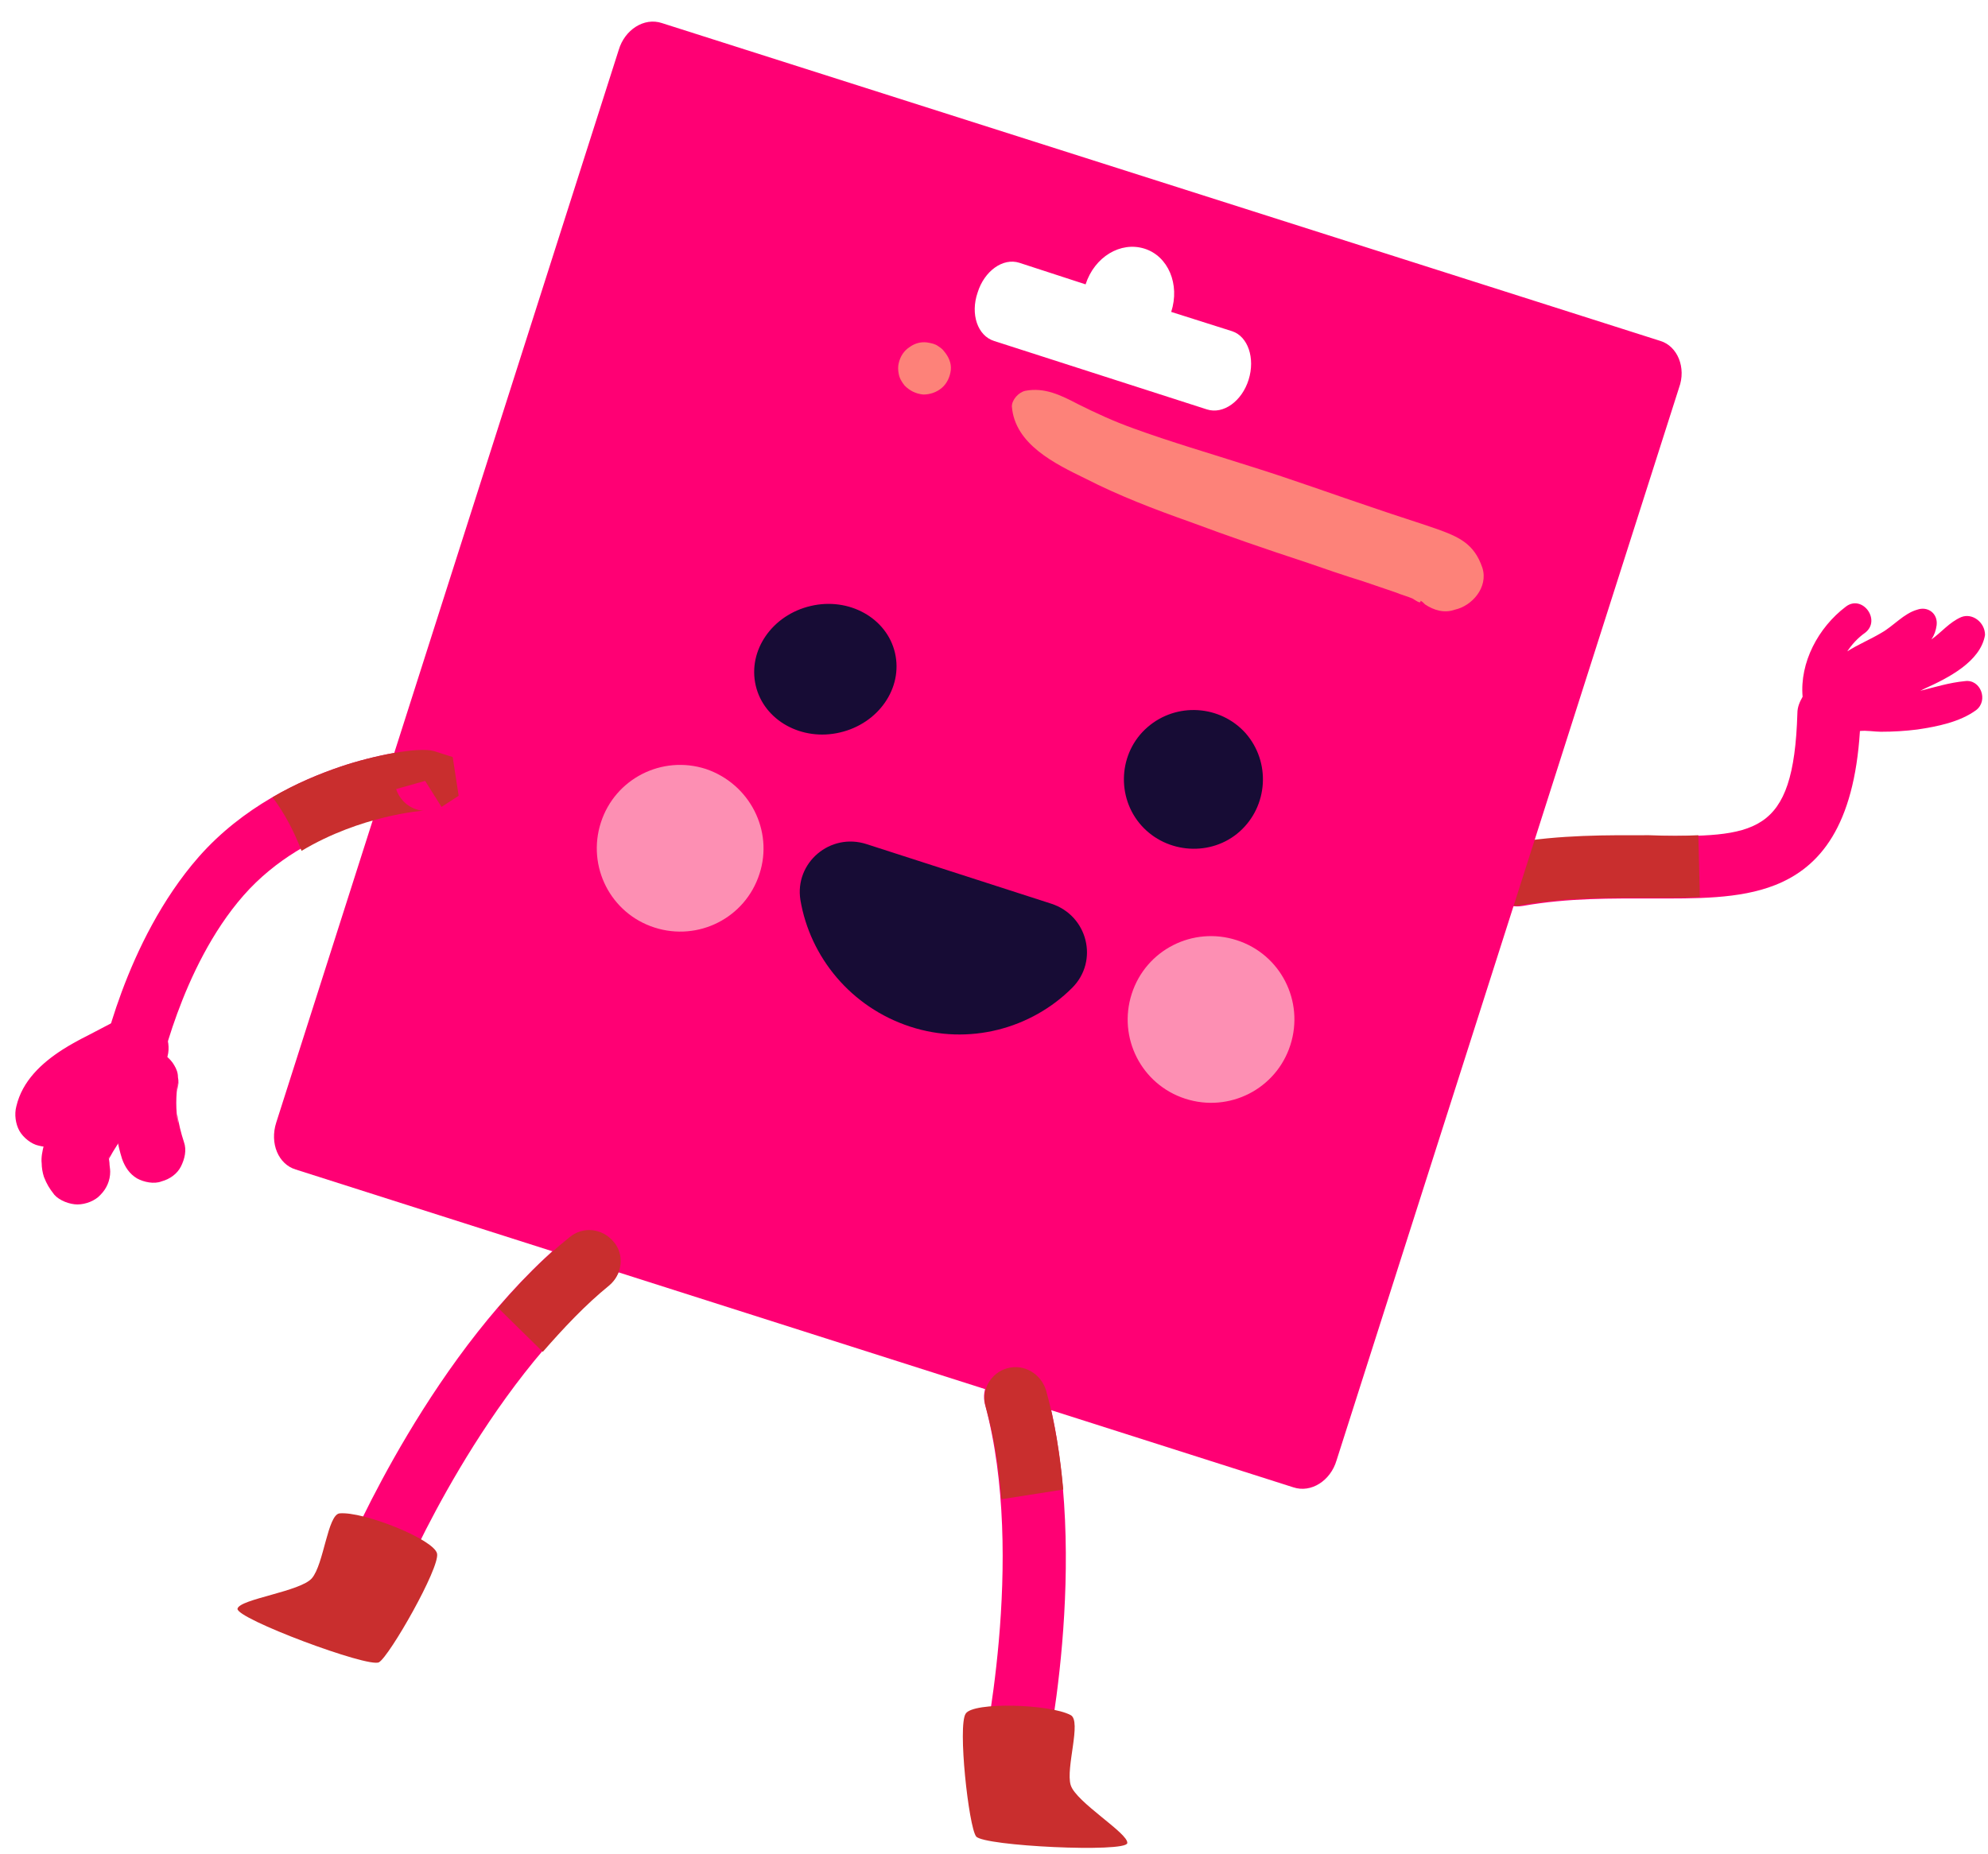
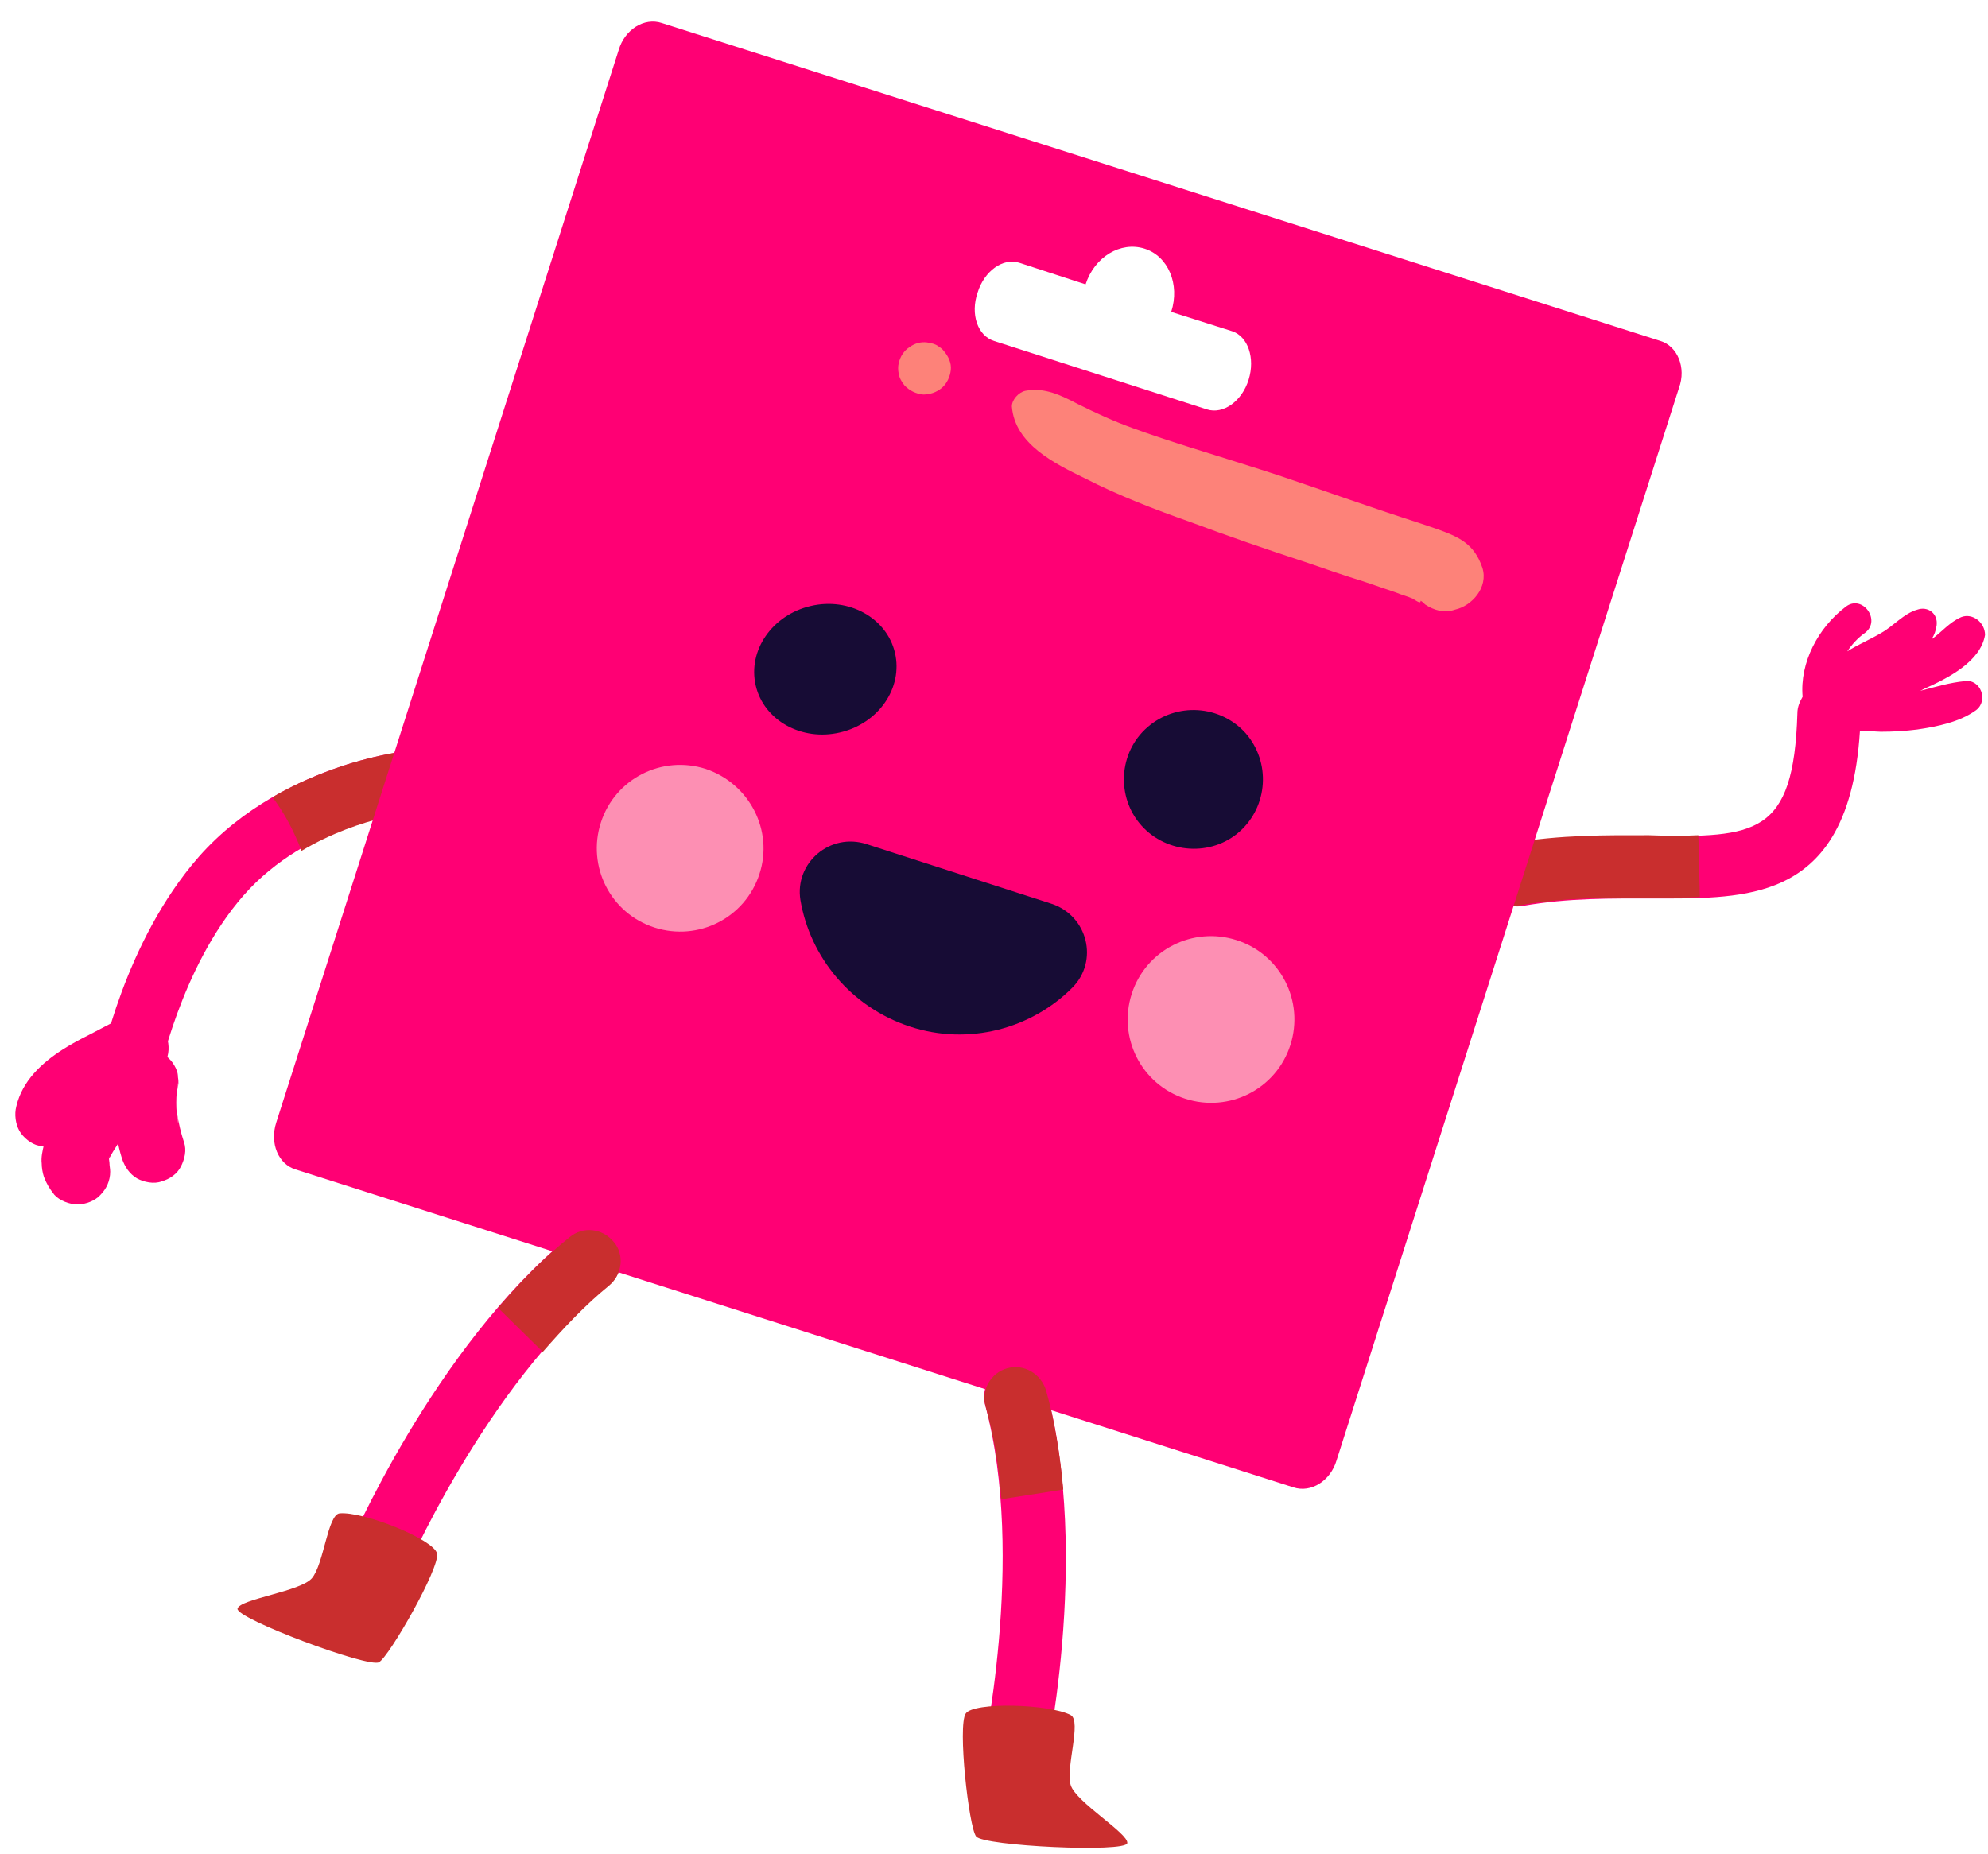
<svg xmlns="http://www.w3.org/2000/svg" version="1.1" id="Warstwa_1" x="0px" y="0px" viewBox="0 0 267 249" style="enable-background:new 0 0 267 249;" xml:space="preserve">
  <style type="text/css">
                        .st0 {
                            fill: #FF0074;
                        }

                        .st1 {
                            fill: #C92E2E;
                        }

                        .st2 {
                            fill: #FD8279;
                        }

                        .st3 {
                            fill: #170C35;
                        }

                        .st4 {
                            fill: #FD8FB3;
                        }

                        #reka-p {
                            animation: ruch-reka-p 1s ease-in-out infinite alternate;
                            transform: rotate(0deg);
                            transform-origin: 77% 42%;
                        }

                        #reka-l {
                            animation: ruch-reka-l 1s ease-in-out infinite alternate;
                            transform: rotate(0deg);
                            transform-origin: 25% 43%;
                        }

                        @keyframes ruch-reka-p {
                            to {
                                transform: rotate(20deg);
                            }
                        }

                        @keyframes ruch-reka-l {
                            to {
                                transform: rotate(5deg);
                            }
                        }
                    </style>
  <g id="reka-p">
    <path class="st0" d="M263.4,82.9c-1.6,0.7-2.6,2-4,3c0.4-0.6,0.6-1.2,0.7-1.9c0.2-1.6-1.2-2.6-2.6-2.1c-1.8,0.5-3.2,2.2-4.8,3.1   c-1.5,0.9-3.2,1.6-4.6,2.5c0.6-0.9,1.4-1.8,2.4-2.5c2.2-1.7-0.4-5.2-2.6-3.5c-3.7,2.8-6.2,7.5-5.8,12.1c-0.4,0.7-0.7,1.4-0.7,2.2   c-0.5,16.6-5.7,16.6-19.6,16.5c-5.6,0-11.8-0.1-18.8,1.1c-2.3,0.4-3.8,2.6-3.4,4.9c0.4,2.3,2.6,3.8,4.9,3.4c6.2-1.1,12.1-1,17.3-1   c5.9,0,11.8,0.1,16.6-1.8c6.1-2.4,10.6-8,11.4-20.7c0.9-0.1,2,0.1,2.8,0.1c1.7,0,3.3-0.1,4.9-0.3c2.7-0.4,5.7-1,7.9-2.6   c1.7-1.3,0.6-4.2-1.5-3.9c-2.1,0.2-4,0.8-6,1.3c0.2-0.1,0.4-0.2,0.6-0.3c3.1-1.4,7.5-3.6,8.1-7.2C266.6,83.6,264.9,82.3,263.4,82.9   z" />
    <path class="st1" d="M228.1,112.2c-2,0.1-4.1,0.1-6.6,0c-5.6,0-11.8-0.1-18.8,1.1c-2.3,0.4-3.8,2.6-3.4,4.9   c0.4,2.3,2.6,3.8,4.9,3.4c6.2-1.1,12.1-1,17.3-1c2.3,0,4.6,0,6.8-0.1L228.1,112.2z" />
  </g>
+   <g id="reka-l">
+     <path class="st0" d="M17.4,148.2c-0.3,0-0.5,0-0.8-0.1c-2.2-0.4-3.6-2.5-3.2-4.7c0.1-0.7,3.3-16.9,13.3-28.3   c5.9-6.7,13.6-10.3,19-12.1c4.4-1.5,10.5-2.7,12.5-2.1c1.5,0.4,2.6,1.7,2.8,3.3c0.2,1.6-0.5,3.1-1.9,3.9c-0.8,0.5-1.7,0.7-2.6,0.6   c-2,0.2-15.2,1.8-23.8,11.6c-8.5,9.7-11.4,24.4-11.5,24.6C21,146.9,19.3,148.2,17.4,148.2z" />
+     <path class="st1" d="M61.6,106.9l-0.4-2.6l-0.4-2.6l-2.5-0.8c-2.1-0.6-8.2,0.6-12.6,2.1c-2.6,0.9-5.9,2.2-9.1,4.1   c1.6,2.1,2.9,4.6,3.9,7.2c8-4.8,16.3-5.4,16.4-5.4c-1.1,0-3-0.8-3.7-2.9l3.9-1.1l-2.2-3.5l4.4,7L61.6,106.9z" />
+     <path class="st0" d="M16.2,136.8c-1.5,0.8-2.9,1.5-4.4,2.3c-1.2,0.6-2.3,1.2-3.4,1.9c-2.8,1.8-5.4,4.2-6.2,7.6   c-0.3,1.1-0.1,2.4,0.4,3.3c0.5,0.9,1.6,1.8,2.6,2c1.1,0.3,2.4,0.2,3.3-0.4c0.9-0.6,1.7-1.5,2-2.6c0.1-0.3,0.2-0.7,0.3-1   c-0.1,0.4-0.3,0.7-0.4,1.1c0.2-0.5,0.5-1,0.8-1.4c-0.2,0.3-0.5,0.6-0.7,0.9c0.5-0.7,1.1-1.2,1.7-1.7c-0.3,0.2-0.6,0.5-0.9,0.7   c1.2-0.9,2.5-1.6,3.9-2.3c1.7-0.9,3.5-1.8,5.3-2.7c0.9-0.5,1.7-1.6,2-2.6c0.3-1.1,0.1-2.4-0.4-3.3   C20.8,136.2,18.4,135.6,16.2,136.8z" />
+     <path class="st0" d="M13.6,153.9c0,0-0.1-0.1-0.1-0.1c0.2,0.3,0.5,0.6,0.7,0.9c-0.1-0.1-0.1-0.2-0.2-0.3c0.1,0.4,0.3,0.7,0.4,1.1   c-0.1-0.2-0.1-0.4-0.1-0.6c0,0.4,0.1,0.8,0.1,1.2c0-0.2,0-0.4,0-0.7c0,0.4-0.1,0.8-0.1,1.2c0.1-0.5,0.2-0.9,0.4-1.3   c-0.1,0.4-0.3,0.7-0.4,1.1c0.5-1.2,1.2-2.2,1.9-3.3c0.7-1.1,1.5-2.2,2.2-3.2c-0.2,0.3-0.5,0.6-0.7,0.9c0.4-0.5,0.8-1,1.2-1.5   c0.8-0.9,1.3-1.8,1.3-3.1c0-1.1-0.5-2.4-1.3-3.1c-0.8-0.8-1.9-1.3-3.1-1.3c-1.1,0-2.4,0.4-3.1,1.3c-1.8,2.1-3.4,4.4-4.9,6.8   c-0.7,1.2-1.5,2.5-1.9,3.9c-0.2,0.8-0.4,1.7-0.3,2.5c0,0.5,0.1,1.2,0.3,1.8c0.4,1,0.7,1.5,1.4,2.4c0.7,0.8,2.1,1.3,3.1,1.3   c1.1,0,2.4-0.5,3.1-1.3c0.8-0.8,1.3-1.9,1.3-3.1c0-0.4-0.1-0.8-0.1-1.2C14.6,155,14.2,154.4,13.6,153.9z" />
+     <path class="st0" d="M15.6,144c-0.3,2-0.5,3.9-0.3,5.9c0.2,2,0.5,3.9,1.1,5.8c0.4,1.1,1,2,2,2.6c0.9,0.5,2.3,0.8,3.3,0.4   c1.1-0.3,2.1-1,2.6-2c0.5-1,0.8-2.2,0.4-3.3c-0.4-1.2-0.7-2.5-0.9-3.7c0,0.4,0.1,0.8,0.1,1.2c-0.3-1.8-0.3-3.7,0-5.5   c0,0.4-0.1,0.8-0.1,1.2c0-0.1,0-0.1,0-0.2c0.2-0.6,0.2-1.2,0.1-1.7c0-0.6-0.2-1.1-0.5-1.6c-0.5-0.9-1.6-1.8-2.6-2   c-1.1-0.3-2.4-0.2-3.3,0.4C16.7,141.9,15.8,142.9,15.6,144z" />
+   </g>
  <path class="st0" d="M223,45.8L88.9,3.1c-2.4-0.8-5,0.9-5.8,3.6l-46,144.1c-0.9,2.8,0.3,5.6,2.6,6.3l134,42.7c2.4,0.8,5-0.9,5.8-3.6  l46-144.1C226.5,49.4,225.3,46.5,223,45.8z M167.7,51c-0.9,2.9-3.4,4.7-5.6,4l-28.6-9.2c-2.2-0.7-3.2-3.6-2.2-6.5  c0.9-2.9,3.4-4.7,5.6-4l8.9,2.9c1.2-3.7,4.7-5.8,7.9-4.8c3.2,1,4.8,4.8,3.6,8.5l8.2,2.6C167.6,45.2,168.6,48.1,167.7,51z" />
  <g id="noga-l">
    <path class="st0" d="M47.6,213.7c-1.4-1.2-1.9-3.1-1.2-4.9c0.5-1.1,11.8-27.7,30.1-42.7c1.8-1.4,4.5-1.2,5.9,0.6   c1.5,1.8,1.2,4.5-0.6,5.9c-16.7,13.6-27.6,39.1-27.7,39.4c-0.9,2.1-3.4,3.2-5.5,2.2C48.3,214.1,47.9,213.9,47.6,213.7z" />
    <path class="st1" d="M82.4,166.8c-1.5-1.8-4.1-2.1-5.9-0.6c-3.5,2.8-6.7,6.1-9.6,9.5l6,5.9c2.8-3.2,5.7-6.3,8.9-8.9   C83.6,171.2,83.9,168.5,82.4,166.8z" />
    <path class="st1" d="M45.6,203.3c3.2-0.3,12.7,3.5,13.1,5.4c0.4,1.9-6.4,13.8-7.8,14.6c-1.4,0.8-19.3-5.9-19-7.2   c0.3-1.3,8.5-2.3,10-4.1C43.5,210.1,44,203.5,45.6,203.3z" />
  </g>
  <g id="noga-r">
    <path class="st0" d="M136.2,242.1c1.8-0.1,3.4-1.4,3.8-3.3c0.3-1.2,6.6-29.4,0.5-52.2c-0.6-2.2-2.9-3.6-5.2-3   c-2.2,0.6-3.6,2.9-3,5.1c5.6,20.7-0.5,47.8-0.5,48.1c-0.5,2.2,0.9,4.5,3.2,5C135.4,242.1,135.8,242.2,136.2,242.1z" />
    <path class="st1" d="M135.3,183.8c2.2-0.6,4.5,0.7,5.2,3c1.2,4.3,1.9,8.8,2.3,13.3l-8.3,1.3c-0.3-4.2-1-8.4-2.1-12.4   C131.7,186.7,133.1,184.4,135.3,183.8z" />
    <path class="st1" d="M143.8,230.4c-2.8-1.5-13.1-1.8-14.1-0.2c-1.1,1.6,0.4,15.2,1.4,16.5c1,1.3,20.1,2.2,20.3,0.9   c0.2-1.3-6.9-5.5-7.6-7.8C143.1,237.5,145.3,231.2,143.8,230.4z" />
  </g>
  <path class="st2" d="M199.1,76.3c-1.1-3.3-3.2-4.2-6.3-5.3c-2.6-0.9-5.2-1.7-7.8-2.6c-5.7-1.9-11.4-4-17.2-5.8  c-5.3-1.7-10.5-3.2-15.7-5.1c-2.5-0.9-4.9-2-7.3-3.2c-2.3-1.2-4.5-2.3-7.1-1.8c-0.9,0.2-1.8,1.2-1.8,2.1c0.4,5.1,5.8,7.7,9.9,9.7  c4.5,2.3,9.2,4.1,14,5.8c5.1,1.9,10.3,3.7,15.5,5.4c2.6,0.9,5.2,1.8,7.8,2.6c1.5,0.5,2.9,1,4.4,1.5c0.7,0.3,1.5,0.5,2.2,0.8  c0.8,0.5,1.1,0.7,1.1,0.3c0.2,0.1,0.4,0.3,0.6,0.5c1.2,0.8,2.6,1.2,4,0.7C197.7,81.4,199.9,78.9,199.1,76.3z" />
  <path class="st2" d="M127.7,49.7c0.1-0.9-0.3-1.8-0.9-2.5c-0.2-0.3-0.5-0.5-0.8-0.7c-0.4-0.3-0.9-0.4-1.5-0.5  c-0.8-0.1-1.6,0.1-2.3,0.6c-0.8,0.5-1.3,1.3-1.5,2.2c-0.1,0.4-0.1,0.9,0,1.4c0.1,0.6,0.4,1.1,0.8,1.6c0.7,0.7,1.5,1.1,2.5,1.2  c0.9,0,1.8-0.3,2.5-0.9C127.2,51.5,127.6,50.6,127.7,49.7z" />
  <g id="oko-l">
    <path class="st3" d="M120.2,87.7c-1.1-4.7-6.2-7.5-11.3-6.3c-5.2,1.2-8.5,6-7.4,10.7c1.1,4.7,6.2,7.5,11.3,6.3   C118,97.2,121.3,92.4,120.2,87.7z" />
  </g>
  <g id="oko-p">
    <path class="st3" d="M154.1,97.7c3.9-3.4,9.8-3,13.2,0.8c3.4,3.9,3,9.8-0.8,13.2s-9.8,3-13.2-0.8S150.2,101.1,154.1,97.7z" />
  </g>
  <g id="usta">
    <path class="st3" d="M122.2,137.9c7.9,2.6,16.3,0.3,21.8-5.2c3.6-3.6,2.1-9.7-2.8-11.3l-24.8-8c-4.9-1.6-9.7,2.5-8.9,7.5   C108.8,128.6,114.3,135.3,122.2,137.9z" />
  </g>
  <g id="policzek-l">
    <path class="st4" d="M102,117.4c-1.9,5.9-8.2,9.1-14.1,7.2c-5.9-1.9-9.1-8.2-7.2-14.1c1.9-5.9,8.2-9.1,14.1-7.2   C100.7,105.3,103.9,111.6,102,117.4z" />
  </g>
  <g id="policzek-p_00000168823826641177189180000016615233837309647281_">
    <path class="st4" d="M152,133.5c-1.9,5.9,1.3,12.2,7.2,14.1c5.9,1.9,12.2-1.3,14.1-7.2c1.9-5.9-1.3-12.2-7.2-14.1   C160.2,124.4,153.9,127.6,152,133.5z" />
  </g>
-   <g id="reka-l">
-     <path class="st0" d="M17.4,148.2c-0.3,0-0.5,0-0.8-0.1c-2.2-0.4-3.6-2.5-3.2-4.7c0.1-0.7,3.3-16.9,13.3-28.3   c5.9-6.7,13.6-10.3,19-12.1c4.4-1.5,10.5-2.7,12.5-2.1c1.5,0.4,2.6,1.7,2.8,3.3c0.2,1.6-0.5,3.1-1.9,3.9c-0.8,0.5-1.7,0.7-2.6,0.6   c-2,0.2-15.2,1.8-23.8,11.6c-8.5,9.7-11.4,24.4-11.5,24.6C21,146.9,19.3,148.2,17.4,148.2z" />
-     <path class="st1" d="M61.6,106.9l-0.4-2.6l-0.4-2.6l-2.5-0.8c-2.1-0.6-8.2,0.6-12.6,2.1c-2.6,0.9-5.9,2.2-9.1,4.1   c1.6,2.1,2.9,4.6,3.9,7.2c8-4.8,16.3-5.4,16.4-5.4c-1.1,0-3-0.8-3.7-2.9l3.9-1.1l-2.2-3.5l4.4,7L61.6,106.9z" />
-     <path class="st0" d="M16.2,136.8c-1.5,0.8-2.9,1.5-4.4,2.3c-1.2,0.6-2.3,1.2-3.4,1.9c-2.8,1.8-5.4,4.2-6.2,7.6   c-0.3,1.1-0.1,2.4,0.4,3.3c0.5,0.9,1.6,1.8,2.6,2c1.1,0.3,2.4,0.2,3.3-0.4c0.9-0.6,1.7-1.5,2-2.6c0.1-0.3,0.2-0.7,0.3-1   c-0.1,0.4-0.3,0.7-0.4,1.1c0.2-0.5,0.5-1,0.8-1.4c-0.2,0.3-0.5,0.6-0.7,0.9c0.5-0.7,1.1-1.2,1.7-1.7c-0.3,0.2-0.6,0.5-0.9,0.7   c1.2-0.9,2.5-1.6,3.9-2.3c1.7-0.9,3.5-1.8,5.3-2.7c0.9-0.5,1.7-1.6,2-2.6c0.3-1.1,0.1-2.4-0.4-3.3   C20.8,136.2,18.4,135.6,16.2,136.8z" />
-     <path class="st0" d="M13.6,153.9c0,0-0.1-0.1-0.1-0.1c0.2,0.3,0.5,0.6,0.7,0.9c-0.1-0.1-0.1-0.2-0.2-0.3c0.1,0.4,0.3,0.7,0.4,1.1   c-0.1-0.2-0.1-0.4-0.1-0.6c0,0.4,0.1,0.8,0.1,1.2c0-0.2,0-0.4,0-0.7c0,0.4-0.1,0.8-0.1,1.2c0.1-0.5,0.2-0.9,0.4-1.3   c-0.1,0.4-0.3,0.7-0.4,1.1c0.5-1.2,1.2-2.2,1.9-3.3c0.7-1.1,1.5-2.2,2.2-3.2c-0.2,0.3-0.5,0.6-0.7,0.9c0.4-0.5,0.8-1,1.2-1.5   c0.8-0.9,1.3-1.8,1.3-3.1c0-1.1-0.5-2.4-1.3-3.1c-0.8-0.8-1.9-1.3-3.1-1.3c-1.1,0-2.4,0.4-3.1,1.3c-1.8,2.1-3.4,4.4-4.9,6.8   c-0.7,1.2-1.5,2.5-1.9,3.9c-0.2,0.8-0.4,1.7-0.3,2.5c0,0.5,0.1,1.2,0.3,1.8c0.4,1,0.7,1.5,1.4,2.4c0.7,0.8,2.1,1.3,3.1,1.3   c1.1,0,2.4-0.5,3.1-1.3c0.8-0.8,1.3-1.9,1.3-3.1c0-0.4-0.1-0.8-0.1-1.2C14.6,155,14.2,154.4,13.6,153.9z" />
-     <path class="st0" d="M15.6,144c-0.3,2-0.5,3.9-0.3,5.9c0.2,2,0.5,3.9,1.1,5.8c0.4,1.1,1,2,2,2.6c0.9,0.5,2.3,0.8,3.3,0.4   c1.1-0.3,2.1-1,2.6-2c0.5-1,0.8-2.2,0.4-3.3c-0.4-1.2-0.7-2.5-0.9-3.7c0,0.4,0.1,0.8,0.1,1.2c-0.3-1.8-0.3-3.7,0-5.5   c0,0.4-0.1,0.8-0.1,1.2c0-0.1,0-0.1,0-0.2c0.2-0.6,0.2-1.2,0.1-1.7c0-0.6-0.2-1.1-0.5-1.6c-0.5-0.9-1.6-1.8-2.6-2   c-1.1-0.3-2.4-0.2-3.3,0.4C16.7,141.9,15.8,142.9,15.6,144z" />
-   </g>
</svg>
